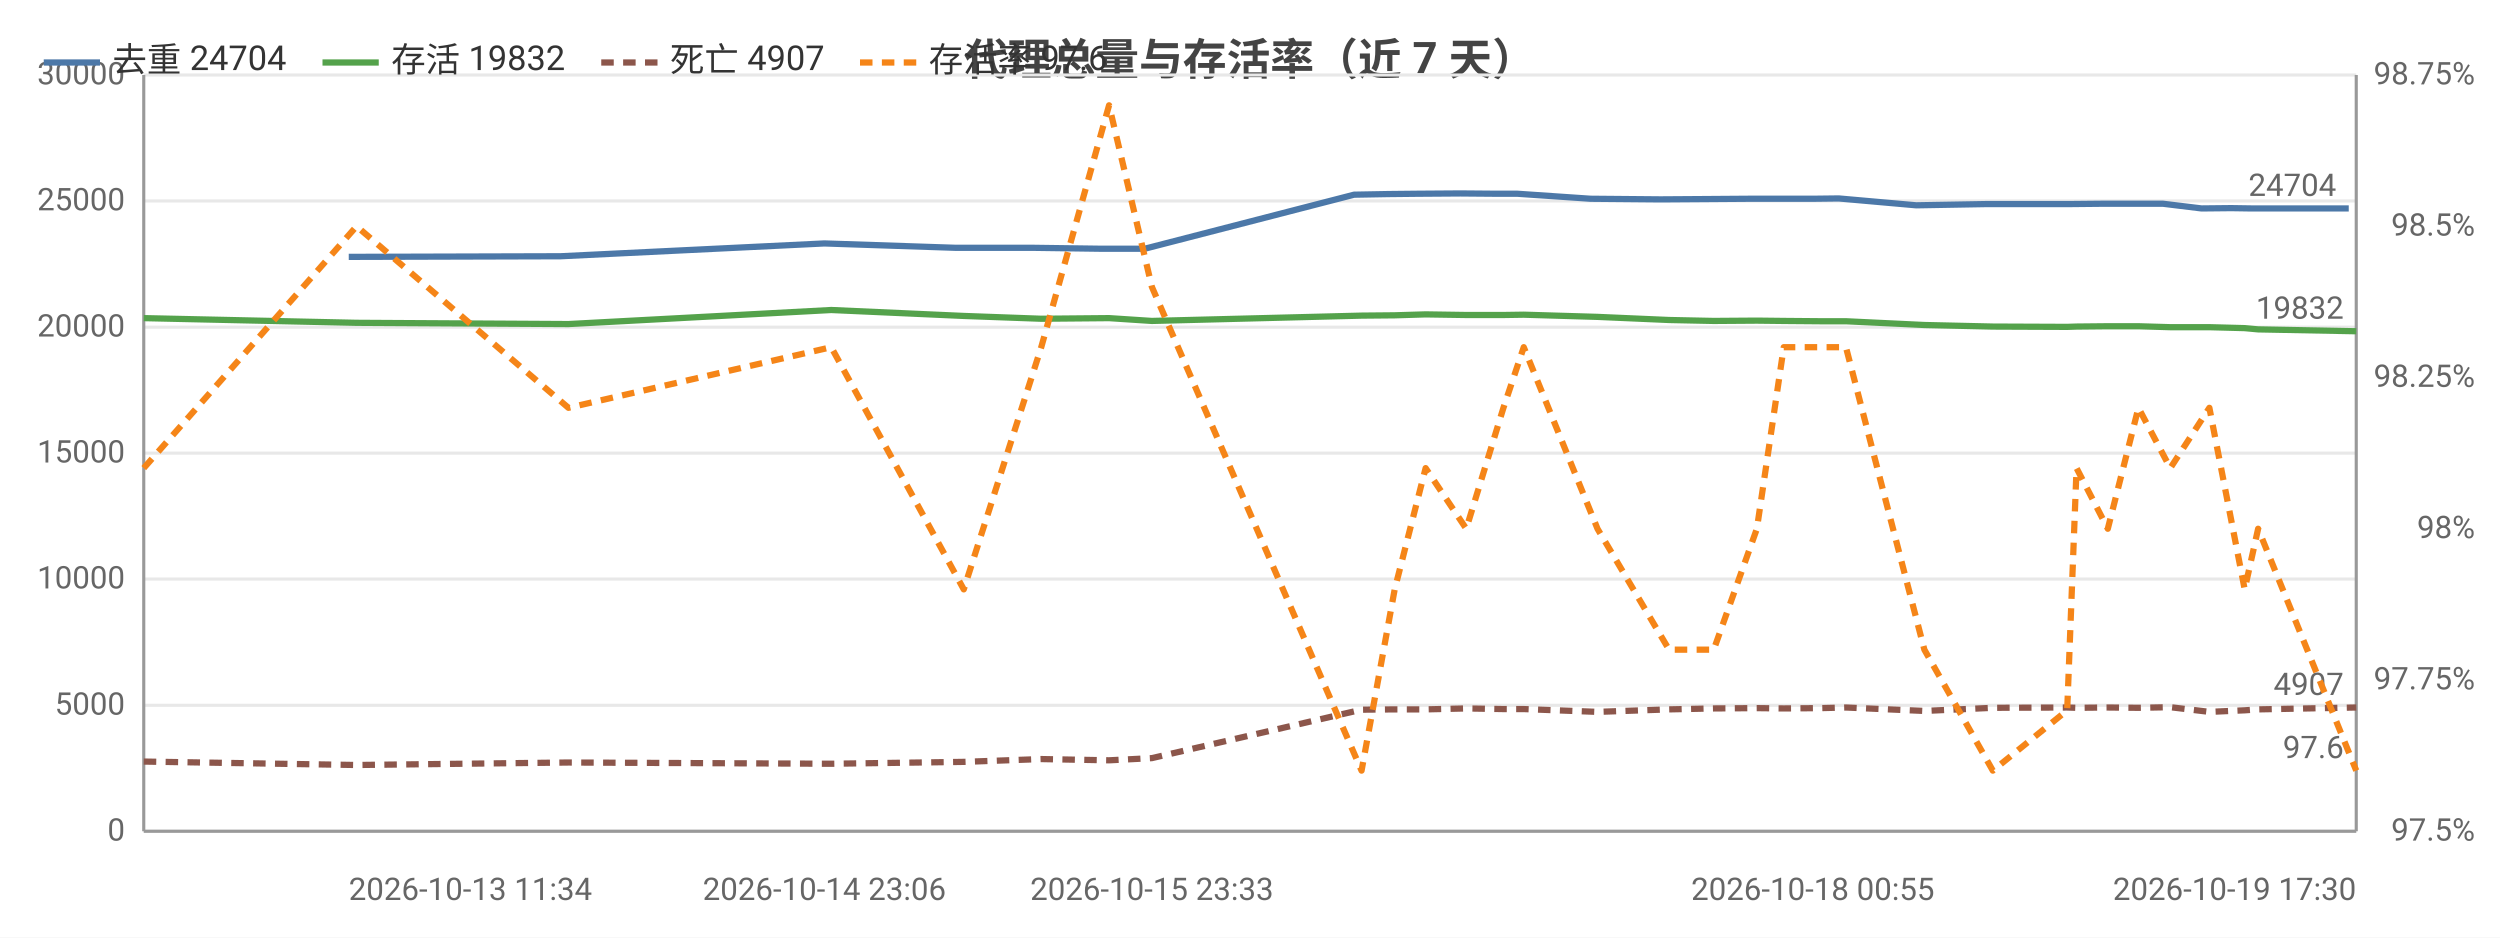
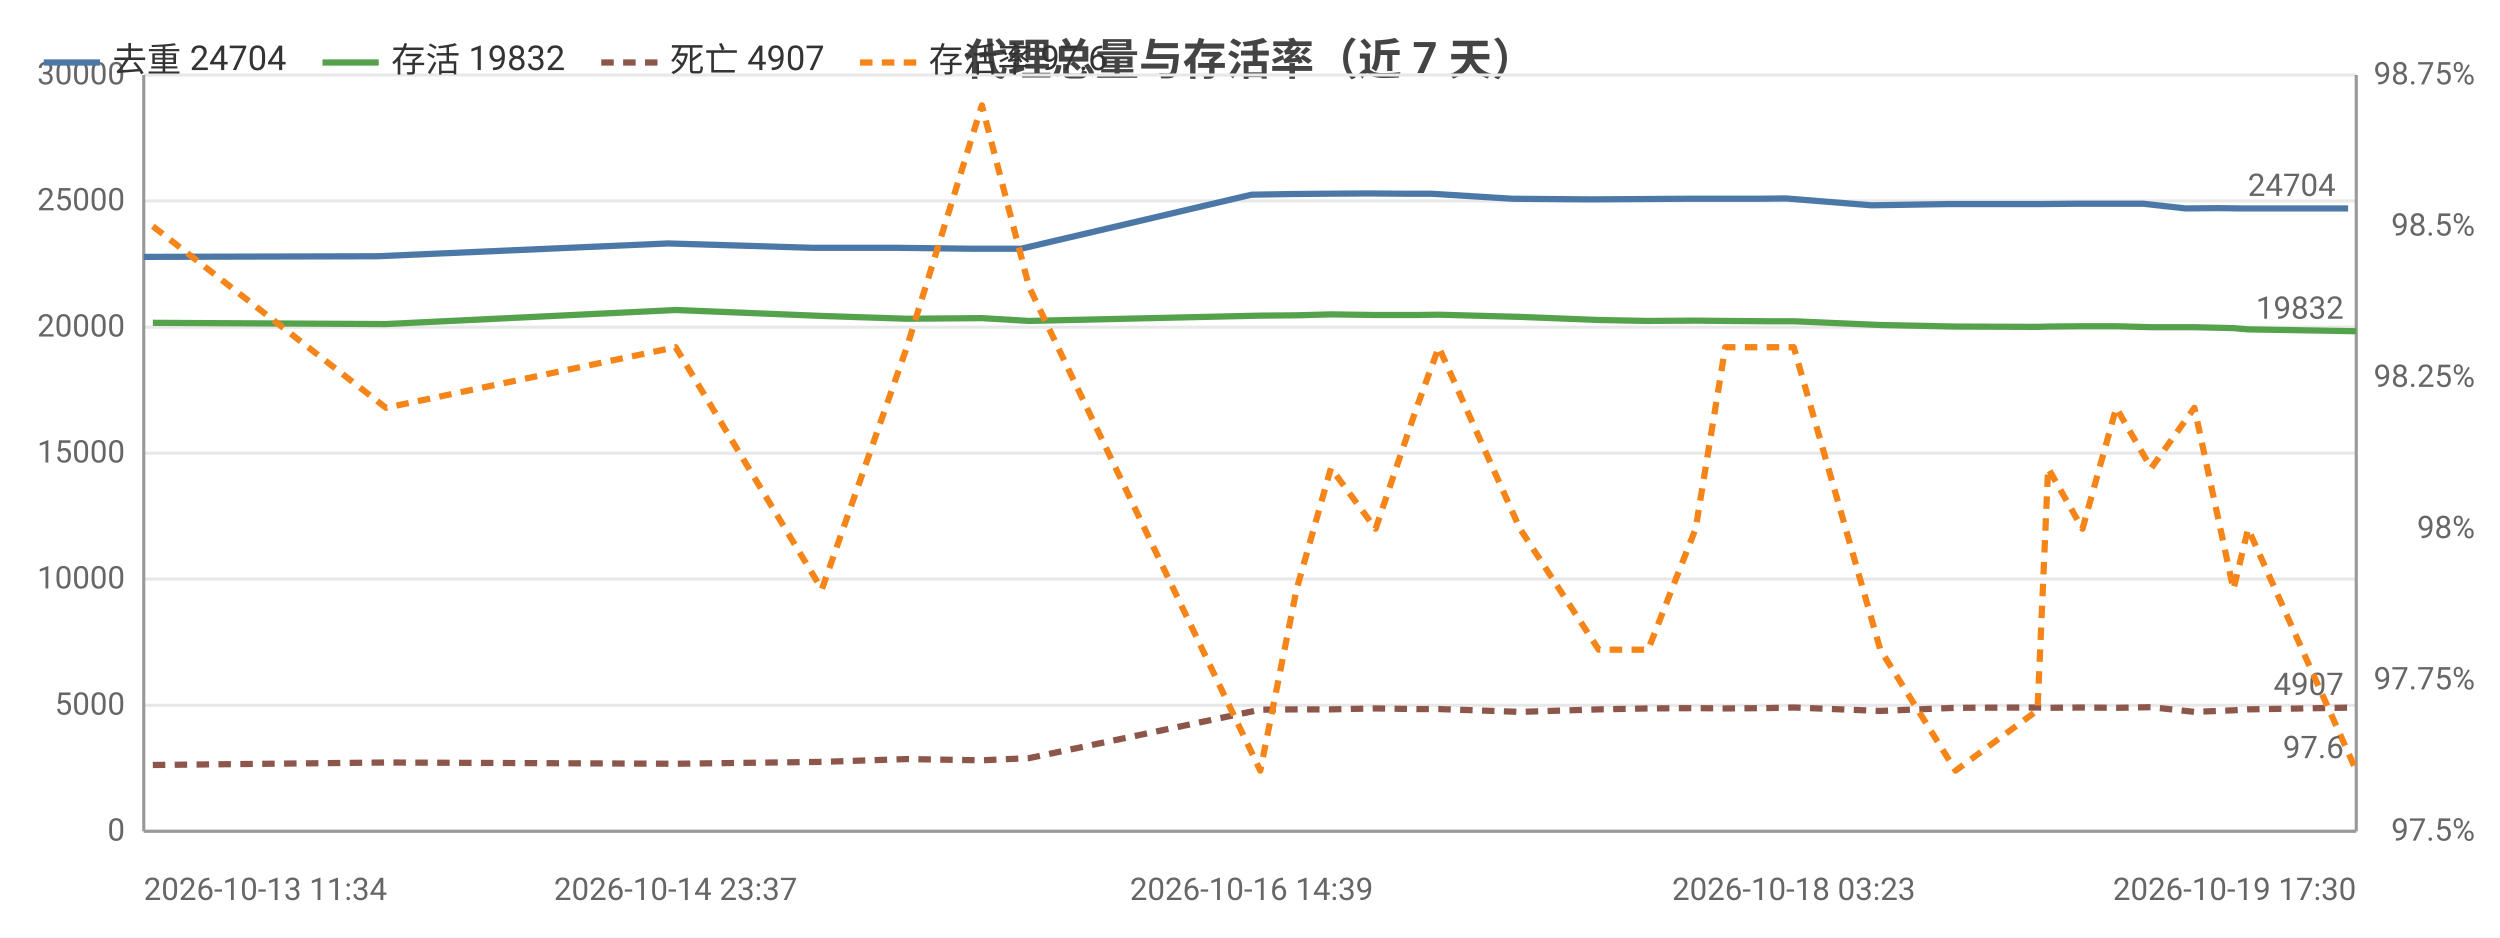
<svg xmlns="http://www.w3.org/2000/svg" width="800" height="300" viewBox="0 0 800 300">
  <rect width="800" height="300" fill="#ffffff" />
  <style>text{font-family:system-ui,-apple-system,'Segoe UI',Roboto,'PingFang SC','Microsoft YaHei','Noto Sans CJK SC',sans-serif}.g{stroke:#e8e8e8;stroke-width:1}.a{stroke:#999;stroke-width:1}.t{font-size:10px;fill:#666}.m{font-size:10px;text-anchor:middle;fill:#666}.e{font-size:10px;text-anchor:end;fill:#666}.l{font-size:11px;fill:#333}.tt{font-size:14px;font-weight:600;text-anchor:middle;fill:#444}.em{font-size:13px;text-anchor:middle;fill:#999}</style>
  <text class="tt" x="400.0" y="24">代理总量与存活率（近 7 天）</text>
  <line class="g" x1="46" y1="266" x2="754" y2="266" />
  <text class="e" x="40" y="269">0</text>
  <line class="g" x1="46" y1="225.7" x2="754" y2="225.7" />
  <text class="e" x="40" y="228.7">5000</text>
  <line class="g" x1="46" y1="185.3" x2="754" y2="185.3" />
  <text class="e" x="40" y="188.3">10000</text>
  <line class="g" x1="46" y1="145" x2="754" y2="145" />
  <text class="e" x="40" y="148">15000</text>
  <line class="g" x1="46" y1="104.7" x2="754" y2="104.7" />
  <text class="e" x="40" y="107.7">20000</text>
  <line class="g" x1="46" y1="64.3" x2="754" y2="64.3" />
  <text class="e" x="40" y="67.3">25000</text>
  <line class="g" x1="46" y1="24" x2="754" y2="24" />
  <text class="e" x="40" y="27">30000</text>
  <text class="e" x="792" y="269">97.5%</text>
  <text class="e" x="792" y="220.6">97.75%</text>
  <text class="e" x="792" y="172.2">98%</text>
  <text class="e" x="792" y="123.8">98.25%</text>
  <text class="e" x="792" y="75.4">98.5%</text>
  <text class="e" x="792" y="27">98.75%</text>
  <line class="a" x1="754" y1="24" x2="754" y2="266" />
  <line class="a" x1="46" y1="24" x2="46" y2="266" />
  <line class="a" x1="46" y1="266" x2="754" y2="266" />
-   <polyline fill="none" stroke="#4c78a8" stroke-width="2" stroke-linejoin="round" points="111.6,82.2 179.4,82.0 263.8,77.9 305.9,79.3 330.8,79.3 352.6,79.6 366.3,79.6 433.3,62.3 444.2,62.1 453.6,62.0 467.3,61.9 479.0,62.0 485.6,62.0 509.0,63.6 531.4,63.8 546.0,63.7 559.7,63.6 568.6,63.6 580.1,63.6 588.4,63.5 613.2,65.7 635.7,65.3 659.0,65.3 662.5,65.3 672.4,65.2 682.1,65.2 692.2,65.2 704.5,66.7 714.0,66.6 720.5,66.7 751.6,66.7" />
-   <circle cx="111.6" cy="82.2" r="4" fill="transparent" />
-   <circle cx="263.8" cy="77.9" r="4" fill="transparent" />
-   <circle cx="305.9" cy="79.3" r="4" fill="transparent" />
-   <circle cx="352.6" cy="79.6" r="4" fill="transparent" />
-   <circle cx="366.3" cy="79.6" r="4" fill="transparent" />
-   <circle cx="444.2" cy="62.1" r="4" fill="transparent" />
-   <circle cx="453.6" cy="62.0" r="4" fill="transparent" />
-   <circle cx="479.0" cy="62.0" r="4" fill="transparent" />
-   <circle cx="509.0" cy="63.6" r="4" fill="transparent" />
-   <circle cx="531.4" cy="63.8" r="4" fill="transparent" />
-   <circle cx="559.7" cy="63.6" r="4" fill="transparent" />
-   <circle cx="568.6" cy="63.6" r="4" fill="transparent" />
-   <circle cx="588.4" cy="63.5" r="4" fill="transparent" />
-   <circle cx="635.7" cy="65.3" r="4" fill="transparent" />
-   <circle cx="659.0" cy="65.3" r="4" fill="transparent" />
-   <circle cx="672.4" cy="65.2" r="4" fill="transparent" />
-   <circle cx="682.1" cy="65.2" r="4" fill="transparent" />
-   <circle cx="704.5" cy="66.7" r="4" fill="transparent" />
-   <circle cx="714.0" cy="66.6" r="4" fill="transparent" />
-   <circle cx="751.6" cy="66.7" r="4" fill="transparent" />
-   <text class="t" x="747.6" y="62.7" text-anchor="end" fill="#4c78a8">24704</text>
-   <polyline fill="none" stroke="#54a24b" stroke-width="2" stroke-linejoin="round" points="46,101.8 114.1,103.3 181.9,103.7 266.0,99.2 308.4,101.1 333.2,102.0 354.9,101.8 368.6,102.7 435.7,101.0 446.3,100.9 456.2,100.6 469.2,100.8 481.1,100.8 487.6,100.7 511.2,101.4 534.1,102.4 548.4,102.7 562.2,102.6 570.8,102.7 582.6,102.8 590.7,102.8 615.8,104.0 637.7,104.5 661.5,104.6 664.5,104.5 674.5,104.4 684.3,104.4 694.5,104.7 707.0,104.7 718.3,105.0 722.6,105.4 754,106.0" />
-   <circle cx="46" cy="101.8" r="4" fill="transparent" />
-   <circle cx="181.9" cy="103.7" r="4" fill="transparent" />
-   <circle cx="266.0" cy="99.2" r="4" fill="transparent" />
-   <circle cx="333.2" cy="102.0" r="4" fill="transparent" />
-   <circle cx="368.6" cy="102.7" r="4" fill="transparent" />
-   <circle cx="435.7" cy="101.0" r="4" fill="transparent" />
-   <circle cx="456.2" cy="100.6" r="4" fill="transparent" />
-   <circle cx="469.2" cy="100.8" r="4" fill="transparent" />
-   <circle cx="487.6" cy="100.7" r="4" fill="transparent" />
-   <circle cx="534.1" cy="102.4" r="4" fill="transparent" />
-   <circle cx="548.4" cy="102.7" r="4" fill="transparent" />
-   <circle cx="570.8" cy="102.7" r="4" fill="transparent" />
-   <circle cx="590.7" cy="102.8" r="4" fill="transparent" />
-   <circle cx="615.8" cy="104.0" r="4" fill="transparent" />
-   <circle cx="661.5" cy="104.6" r="4" fill="transparent" />
-   <circle cx="664.5" cy="104.5" r="4" fill="transparent" />
-   <circle cx="684.3" cy="104.4" r="4" fill="transparent" />
-   <circle cx="707.0" cy="104.7" r="4" fill="transparent" />
-   <circle cx="718.3" cy="105.0" r="4" fill="transparent" />
+   <polyline fill="none" stroke="#4c78a8" stroke-width="2" stroke-linejoin="round" points="46,82.2 120.7,82.0 213.8,77.9 260.2,79.3 287.6,79.3 311.6,79.6 326.7,79.6 400.5,62.3 412.6,62.1 422.9,62.0 438.0,61.9 450.9,62.0 458.2,62.0 484.0,63.6 508.7,63.8 524.8,63.7 539.9,63.6 549.7,63.6 562.4,63.6 571.5,63.5 598.9,65.7 623.6,65.3 649.3,65.3 653.2,65.3 664.1,65.2 674.8,65.2 685.9,65.2 699.4,66.7 709.9,66.6 717.1,66.7 751.4,66.7" />
+   <circle cx="46" cy="82.2" r="4" fill="transparent" />
+   <circle cx="213.8" cy="77.9" r="4" fill="transparent" />
+   <circle cx="260.2" cy="79.3" r="4" fill="transparent" />
+   <circle cx="311.6" cy="79.6" r="4" fill="transparent" />
+   <circle cx="326.7" cy="79.6" r="4" fill="transparent" />
+   <circle cx="412.6" cy="62.1" r="4" fill="transparent" />
+   <circle cx="422.9" cy="62.0" r="4" fill="transparent" />
+   <circle cx="450.9" cy="62.0" r="4" fill="transparent" />
+   <circle cx="484.0" cy="63.6" r="4" fill="transparent" />
+   <circle cx="508.7" cy="63.8" r="4" fill="transparent" />
+   <circle cx="539.9" cy="63.6" r="4" fill="transparent" />
+   <circle cx="549.7" cy="63.6" r="4" fill="transparent" />
+   <circle cx="571.5" cy="63.5" r="4" fill="transparent" />
+   <circle cx="623.6" cy="65.3" r="4" fill="transparent" />
+   <circle cx="649.3" cy="65.3" r="4" fill="transparent" />
+   <circle cx="664.1" cy="65.2" r="4" fill="transparent" />
+   <circle cx="674.8" cy="65.2" r="4" fill="transparent" />
+   <circle cx="699.4" cy="66.7" r="4" fill="transparent" />
+   <circle cx="709.9" cy="66.6" r="4" fill="transparent" />
+   <circle cx="751.4" cy="66.7" r="4" fill="transparent" />
+   <text class="t" x="747.4" y="62.7" text-anchor="end" fill="#4c78a8">24704</text>
+   <polyline fill="none" stroke="#54a24b" stroke-width="2" stroke-linejoin="round" points="48.9,103.3 123.5,103.7 216.2,99.2 263.0,101.1 290.2,102.0 314.2,101.8 329.3,102.7 403.3,101.0 414.9,100.9 425.9,100.6 440.2,100.8 453.3,100.8 460.4,100.7 486.4,101.4 511.6,102.4 527.4,102.7 542.6,102.6 552.1,102.7 565.2,102.8 574.0,102.8 601.7,104.0 625.8,104.5 652.0,104.6 655.4,104.5 666.4,104.4 677.2,104.4 688.4,104.7 702.2,104.7 714.7,105.0 719.4,105.4 754,106.0" />
+   <circle cx="48.9" cy="103.3" r="4" fill="transparent" />
+   <circle cx="216.2" cy="99.2" r="4" fill="transparent" />
+   <circle cx="263.0" cy="101.1" r="4" fill="transparent" />
+   <circle cx="314.2" cy="101.8" r="4" fill="transparent" />
+   <circle cx="329.3" cy="102.7" r="4" fill="transparent" />
+   <circle cx="414.9" cy="100.9" r="4" fill="transparent" />
+   <circle cx="425.9" cy="100.6" r="4" fill="transparent" />
+   <circle cx="453.3" cy="100.8" r="4" fill="transparent" />
+   <circle cx="486.4" cy="101.4" r="4" fill="transparent" />
+   <circle cx="511.6" cy="102.4" r="4" fill="transparent" />
+   <circle cx="542.6" cy="102.6" r="4" fill="transparent" />
+   <circle cx="552.1" cy="102.7" r="4" fill="transparent" />
+   <circle cx="574.0" cy="102.8" r="4" fill="transparent" />
+   <circle cx="625.8" cy="104.5" r="4" fill="transparent" />
+   <circle cx="652.0" cy="104.6" r="4" fill="transparent" />
+   <circle cx="666.4" cy="104.4" r="4" fill="transparent" />
+   <circle cx="677.2" cy="104.4" r="4" fill="transparent" />
+   <circle cx="702.2" cy="104.7" r="4" fill="transparent" />
+   <circle cx="714.7" cy="105.0" r="4" fill="transparent" />
  <circle cx="754" cy="106.0" r="4" fill="transparent" />
  <text class="t" x="750" y="102.0" text-anchor="end" fill="#54a24b">19832</text>
-   <polyline fill="none" stroke="#8c564b" stroke-width="2" stroke-dasharray="4,3" stroke-linejoin="round" points="46,243.7 114.1,244.8 181.9,244.0 266.0,244.4 308.4,243.8 333.2,242.9 354.9,243.3 368.6,242.6 435.7,227.1 446.3,227.0 456.2,227.0 469.2,226.7 481.1,226.9 487.6,226.9 511.2,227.8 534.1,227.0 548.4,226.7 562.2,226.6 570.8,226.7 582.6,226.6 590.7,226.4 615.8,227.5 637.7,226.5 661.5,226.4 664.5,226.5 674.5,226.4 684.3,226.5 694.5,226.3 707.0,227.8 718.3,227.3 722.6,227.0 754,226.4" />
-   <circle cx="46" cy="243.7" r="4" fill="transparent" />
-   <circle cx="181.9" cy="244.0" r="4" fill="transparent" />
-   <circle cx="266.0" cy="244.4" r="4" fill="transparent" />
-   <circle cx="333.2" cy="242.9" r="4" fill="transparent" />
-   <circle cx="368.6" cy="242.6" r="4" fill="transparent" />
-   <circle cx="435.7" cy="227.1" r="4" fill="transparent" />
-   <circle cx="456.2" cy="227.0" r="4" fill="transparent" />
-   <circle cx="469.2" cy="226.7" r="4" fill="transparent" />
-   <circle cx="487.6" cy="226.9" r="4" fill="transparent" />
-   <circle cx="534.1" cy="227.0" r="4" fill="transparent" />
-   <circle cx="548.4" cy="226.7" r="4" fill="transparent" />
-   <circle cx="570.8" cy="226.7" r="4" fill="transparent" />
-   <circle cx="590.7" cy="226.4" r="4" fill="transparent" />
-   <circle cx="615.8" cy="227.5" r="4" fill="transparent" />
-   <circle cx="661.5" cy="226.4" r="4" fill="transparent" />
-   <circle cx="664.5" cy="226.5" r="4" fill="transparent" />
-   <circle cx="684.3" cy="226.5" r="4" fill="transparent" />
-   <circle cx="707.0" cy="227.8" r="4" fill="transparent" />
-   <circle cx="718.3" cy="227.3" r="4" fill="transparent" />
+   <polyline fill="none" stroke="#8c564b" stroke-width="2" stroke-dasharray="4,3" stroke-linejoin="round" points="48.9,244.8 123.5,244.0 216.2,244.4 263.0,243.8 290.2,242.9 314.2,243.3 329.3,242.6 403.3,227.1 414.9,227.0 425.9,227.0 440.2,226.7 453.3,226.9 460.4,226.9 486.4,227.8 511.6,227.0 527.4,226.7 542.6,226.6 552.1,226.7 565.2,226.6 574.0,226.4 601.7,227.5 625.8,226.5 652.0,226.4 655.4,226.5 666.4,226.4 677.2,226.5 688.4,226.3 702.2,227.8 714.7,227.3 719.4,227.0 754,226.4" />
+   <circle cx="48.9" cy="244.8" r="4" fill="transparent" />
+   <circle cx="216.2" cy="244.4" r="4" fill="transparent" />
+   <circle cx="263.0" cy="243.8" r="4" fill="transparent" />
+   <circle cx="314.2" cy="243.3" r="4" fill="transparent" />
+   <circle cx="329.3" cy="242.6" r="4" fill="transparent" />
+   <circle cx="414.9" cy="227.0" r="4" fill="transparent" />
+   <circle cx="425.9" cy="227.0" r="4" fill="transparent" />
+   <circle cx="453.3" cy="226.9" r="4" fill="transparent" />
+   <circle cx="486.4" cy="227.8" r="4" fill="transparent" />
+   <circle cx="511.6" cy="227.0" r="4" fill="transparent" />
+   <circle cx="542.6" cy="226.6" r="4" fill="transparent" />
+   <circle cx="552.1" cy="226.7" r="4" fill="transparent" />
+   <circle cx="574.0" cy="226.4" r="4" fill="transparent" />
+   <circle cx="625.8" cy="226.5" r="4" fill="transparent" />
+   <circle cx="652.0" cy="226.4" r="4" fill="transparent" />
+   <circle cx="666.4" cy="226.4" r="4" fill="transparent" />
+   <circle cx="677.2" cy="226.5" r="4" fill="transparent" />
+   <circle cx="702.2" cy="227.8" r="4" fill="transparent" />
+   <circle cx="714.7" cy="227.3" r="4" fill="transparent" />
  <circle cx="754" cy="226.4" r="4" fill="transparent" />
  <text class="t" x="750" y="222.4" text-anchor="end" fill="#8c564b">4907</text>
-   <polyline fill="none" stroke="#f58518" stroke-width="2" stroke-dasharray="4,3" stroke-linejoin="round" points="46,149.8 114.1,72.4 181.9,130.5 266.0,111.1 308.4,188.6 333.2,111.1 354.9,33.7 368.6,91.8 435.7,246.6 446.3,188.6 456.2,149.8 469.2,169.2 481.1,130.5 487.6,111.1 511.2,169.2 534.1,207.9 548.4,207.9 562.2,169.2 570.8,111.1 582.6,111.1 590.7,111.1 615.8,207.9 637.7,246.6 661.5,227.3 664.5,149.8 674.5,169.2 684.3,130.5 694.5,149.8 707.0,130.5 718.3,188.6 722.6,169.2 754,246.6" />
-   <circle cx="46" cy="149.8" r="4" fill="transparent" />
-   <circle cx="181.9" cy="130.5" r="4" fill="transparent" />
-   <circle cx="266.0" cy="111.1" r="4" fill="transparent" />
-   <circle cx="333.2" cy="111.1" r="4" fill="transparent" />
-   <circle cx="368.6" cy="91.8" r="4" fill="transparent" />
-   <circle cx="435.7" cy="246.6" r="4" fill="transparent" />
-   <circle cx="456.2" cy="149.8" r="4" fill="transparent" />
-   <circle cx="469.2" cy="169.2" r="4" fill="transparent" />
-   <circle cx="487.6" cy="111.1" r="4" fill="transparent" />
-   <circle cx="534.1" cy="207.9" r="4" fill="transparent" />
-   <circle cx="548.4" cy="207.9" r="4" fill="transparent" />
-   <circle cx="570.8" cy="111.1" r="4" fill="transparent" />
-   <circle cx="590.7" cy="111.1" r="4" fill="transparent" />
-   <circle cx="615.8" cy="207.9" r="4" fill="transparent" />
-   <circle cx="661.5" cy="227.3" r="4" fill="transparent" />
-   <circle cx="664.5" cy="149.8" r="4" fill="transparent" />
-   <circle cx="684.3" cy="130.5" r="4" fill="transparent" />
-   <circle cx="707.0" cy="130.5" r="4" fill="transparent" />
-   <circle cx="718.3" cy="188.6" r="4" fill="transparent" />
+   <polyline fill="none" stroke="#f58518" stroke-width="2" stroke-dasharray="4,3" stroke-linejoin="round" points="48.9,72.4 123.5,130.5 216.2,111.1 263.0,188.6 290.2,111.1 314.2,33.7 329.3,91.8 403.3,246.6 414.9,188.6 425.9,149.8 440.2,169.2 453.3,130.5 460.4,111.1 486.4,169.2 511.6,207.9 527.4,207.9 542.6,169.2 552.1,111.1 565.2,111.1 574.0,111.1 601.7,207.9 625.8,246.6 652.0,227.3 655.4,149.8 666.4,169.2 677.2,130.5 688.4,149.8 702.2,130.5 714.7,188.6 719.4,169.2 754,246.6" />
+   <circle cx="48.9" cy="72.4" r="4" fill="transparent" />
+   <circle cx="216.2" cy="111.1" r="4" fill="transparent" />
+   <circle cx="263.0" cy="188.6" r="4" fill="transparent" />
+   <circle cx="314.2" cy="33.7" r="4" fill="transparent" />
+   <circle cx="329.3" cy="91.8" r="4" fill="transparent" />
+   <circle cx="414.9" cy="188.6" r="4" fill="transparent" />
+   <circle cx="425.9" cy="149.8" r="4" fill="transparent" />
+   <circle cx="453.3" cy="130.5" r="4" fill="transparent" />
+   <circle cx="486.4" cy="169.2" r="4" fill="transparent" />
+   <circle cx="511.6" cy="207.9" r="4" fill="transparent" />
+   <circle cx="542.6" cy="169.2" r="4" fill="transparent" />
+   <circle cx="552.1" cy="111.1" r="4" fill="transparent" />
+   <circle cx="574.0" cy="111.1" r="4" fill="transparent" />
+   <circle cx="625.8" cy="246.6" r="4" fill="transparent" />
+   <circle cx="652.0" cy="227.3" r="4" fill="transparent" />
+   <circle cx="666.4" cy="169.2" r="4" fill="transparent" />
+   <circle cx="677.2" cy="130.5" r="4" fill="transparent" />
+   <circle cx="702.2" cy="130.5" r="4" fill="transparent" />
+   <circle cx="714.7" cy="188.6" r="4" fill="transparent" />
  <circle cx="754" cy="246.6" r="4" fill="transparent" />
  <text class="t" x="750" y="242.6" text-anchor="end" fill="#f58518">97.6</text>
-   <text class="t" x="111.6" y="288">2026-10-13 11:34</text>
-   <text class="m" x="263.8" y="288">2026-10-14 23:06</text>
-   <text class="m" x="368.6" y="288">2026-10-15 23:33</text>
-   <text class="m" x="580.1" y="288">2026-10-18 00:55</text>
+   <text class="t" x="46" y="288">2026-10-13 11:34</text>
+   <text class="m" x="216.2" y="288">2026-10-14 23:37</text>
+   <text class="m" x="400.5" y="288">2026-10-16 14:39</text>
+   <text class="m" x="574.0" y="288">2026-10-18 03:23</text>
  <text class="e" x="754" y="288">2026-10-19 17:30</text>
  <line x1="14" y1="20" x2="32" y2="20" stroke="#4c78a8" stroke-width="2" />
  <text class="l" x="36" y="23">去重 24704</text>
  <line x1="103.2" y1="20" x2="121.2" y2="20" stroke="#54a24b" stroke-width="2" />
  <text class="l" x="125.2" y="23">存活 19832</text>
  <line x1="192.4" y1="20" x2="210.4" y2="20" stroke="#8c564b" stroke-width="2" stroke-dasharray="4,3" />
  <text class="l" x="214.4" y="23">死亡 4907</text>
  <line x1="275.2" y1="20" x2="293.2" y2="20" stroke="#f58518" stroke-width="2" stroke-dasharray="4,3" />
  <text class="l" x="297.2" y="23">存活率 97.6</text>
</svg>
